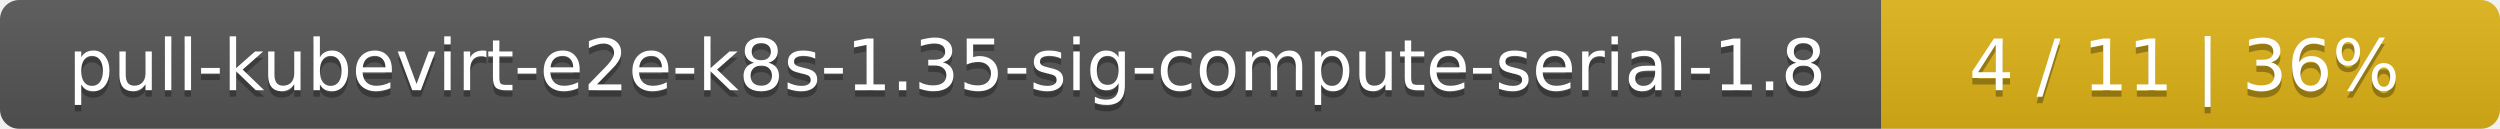
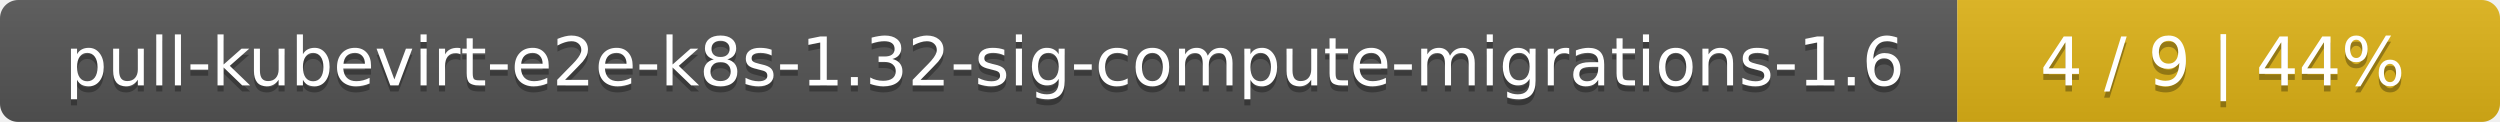
- <svg xmlns="http://www.w3.org/2000/svg" width="388" height="20">
+ <svg xmlns="http://www.w3.org/2000/svg" width="410" height="20">
  <linearGradient id="smooth" x2="0" y2="100%">
    <stop offset="0" stop-color="#bbb" stop-opacity=".1" />
    <stop offset="1" stop-opacity=".1" />
  </linearGradient>
  <mask id="round">
-     <rect width="388" height="20" rx="3" fill="#fff" />
+     <rect width="410" height="20" rx="3" fill="#fff" />
  </mask>
  <g mask="url(#round)">
-     <rect width="292" height="20" fill="#555" />
-     <rect x="292" width="96" height="20" fill="#dfb317" />
-     <rect width="388" height="20" fill="url(#smooth)" />
+     <rect width="321" height="20" fill="#555" />
+     <rect x="321" width="89" height="20" fill="#dfb317" />
+     <rect width="410" height="20" fill="url(#smooth)" />
  </g>
  <g fill="#fff" text-anchor="middle" font-family="DejaVu Sans,Verdana,Geneva,sans-serif" font-size="11">
-     <text x="147" y="15" fill="#010101" fill-opacity=".3">pull-kubevirt-e2e-k8s-1.35-sig-compute-serial-1.8</text>
-     <text x="147" y="14">pull-kubevirt-e2e-k8s-1.35-sig-compute-serial-1.8</text>
-     <text x="339" y="15" fill="#010101" fill-opacity=".3">4 / 11    |    36%</text>
-     <text x="339" y="14">4 / 11    |    36%</text>
+     <text x="161.5" y="15" fill="#010101" fill-opacity=".3">pull-kubevirt-e2e-k8s-1.32-sig-compute-migrations-1.6</text>
+     <text x="161.5" y="14">pull-kubevirt-e2e-k8s-1.32-sig-compute-migrations-1.6</text>
+     <text x="364.5" y="15" fill="#010101" fill-opacity=".3">4 / 9    |    44%</text>
+     <text x="364.5" y="14">4 / 9    |    44%</text>
  </g>
</svg>
